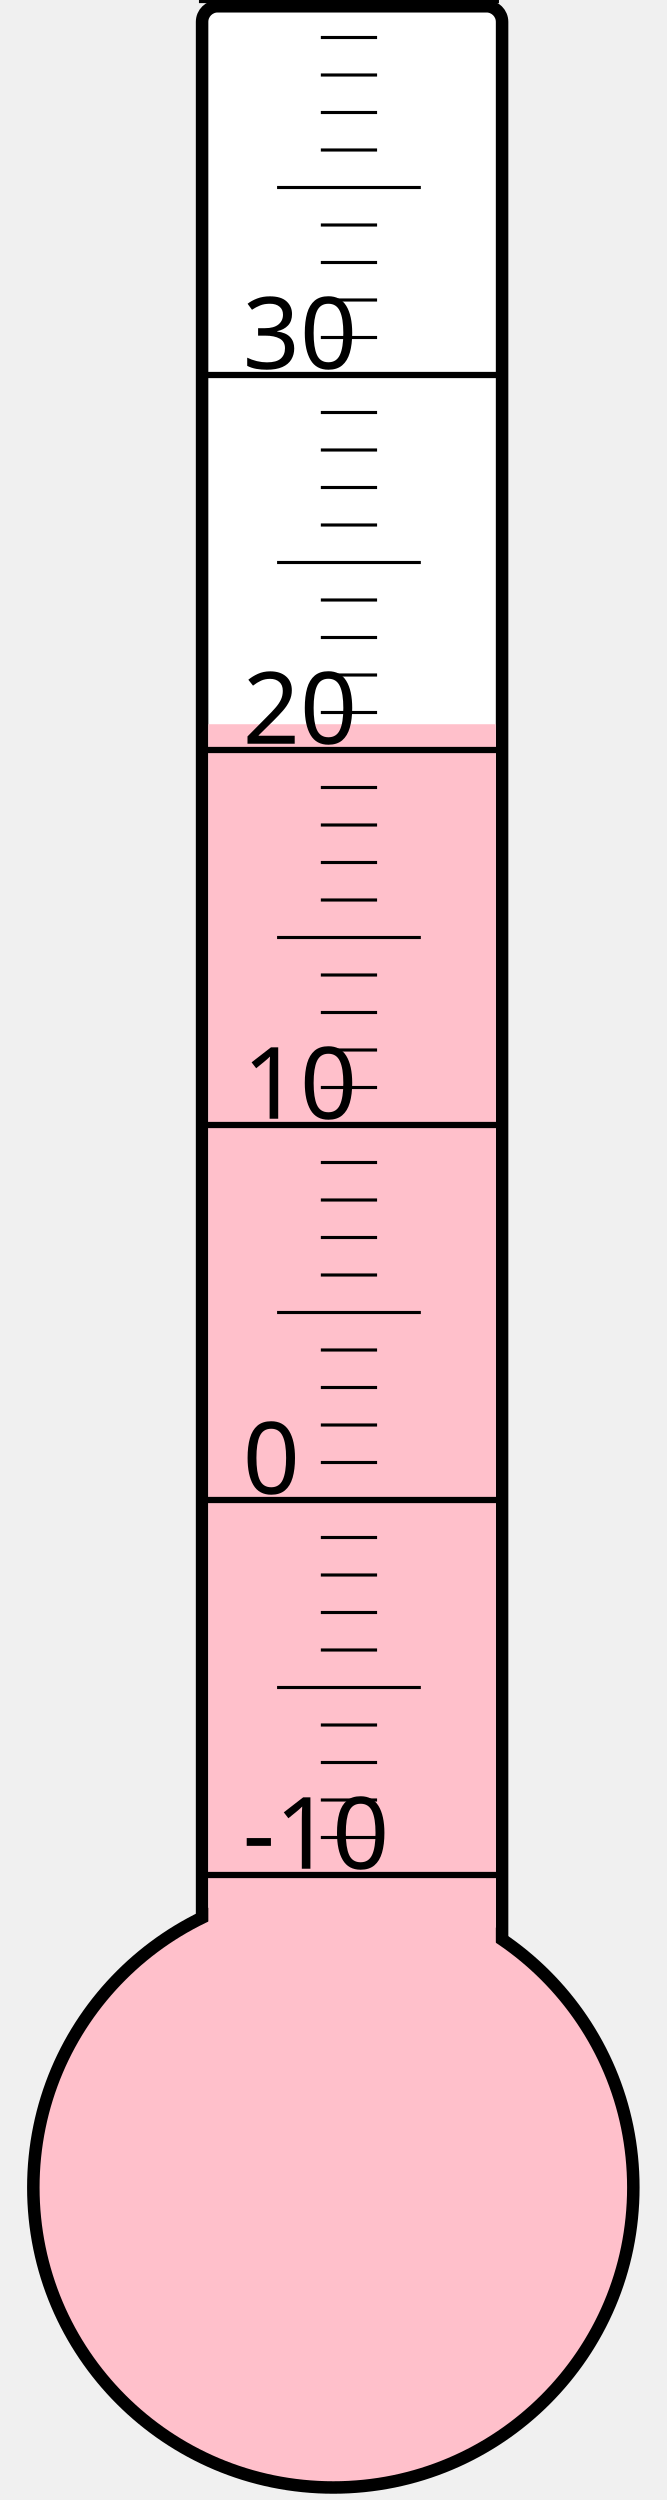
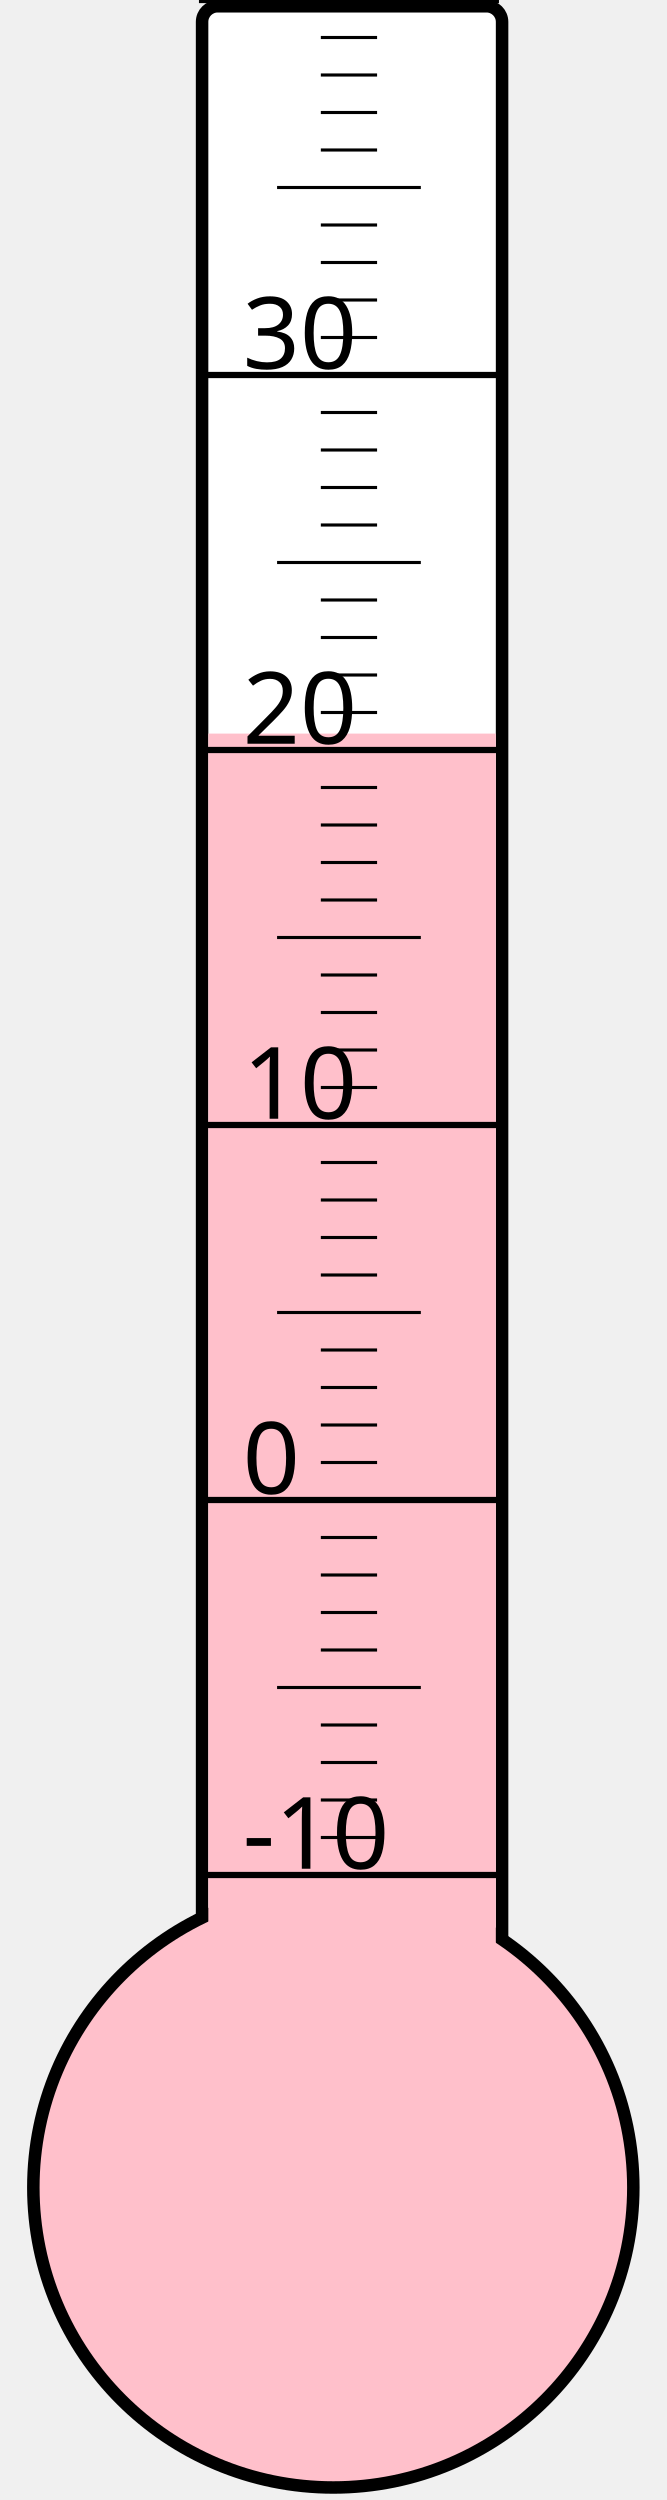
<svg xmlns="http://www.w3.org/2000/svg" width="40px" height="150px" viewBox="0 0 200 800">
  <rect width="200" height="800" x="0" y="0" style="fill: #ffffeb; fill-opacity: 0;" />
  <rect width="96" height="680" x="58" y="2" rx="5" ry="5" style="fill: white; fill-opacity: 1; stroke: black; stroke-width: 4;" />
  <circle cx="100" cy="700" r="96" style="fill: pink; stroke: black; stroke-width: 4;" />
-   <rect width="92" height="468.25" x="60" y="231.75" style="fill: pink; fill-opacity: 1; stroke-width: 0;" />
+   <rect width="92" height="465.25" x="60" y="234.75" style="fill: pink; fill-opacity: 1; stroke-width: 0;" />
  <text x="71" y="598" style="font-family: sans-serif; font-size: 24pt;">-10</text>
  <text x="71" y="478" style="font-family: sans-serif; font-size: 24pt;">0</text>
  <text x="71" y="358" style="font-family: sans-serif; font-size: 24pt;">10</text>
  <text x="71" y="238" style="font-family: sans-serif; font-size: 24pt;">20</text>
  <text x="71" y="118" style="font-family: sans-serif; font-size: 24pt;">30</text>
  <g style="stroke: black;">
    <line x1="57" y1="600" x2="153" y2="600" style="stroke-width: 2;" />
    <line x1="96" y1="588" x2="114" y2="588" style="stroke-width: 1;" />
    <line x1="96" y1="576" x2="114" y2="576" style="stroke-width: 1;" />
    <line x1="96" y1="564" x2="114" y2="564" style="stroke-width: 1;" />
    <line x1="96" y1="552" x2="114" y2="552" style="stroke-width: 1;" />
    <line x1="82" y1="540" x2="128" y2="540" style="stroke-width: 1;" />
    <line x1="96" y1="528" x2="114" y2="528" style="stroke-width: 1;" />
    <line x1="96" y1="516" x2="114" y2="516" style="stroke-width: 1;" />
    <line x1="96" y1="504" x2="114" y2="504" style="stroke-width: 1;" />
    <line x1="96" y1="492" x2="114" y2="492" style="stroke-width: 1;" />
    <line x1="57" y1="480" x2="153" y2="480" style="stroke-width: 2;" />
    <line x1="96" y1="468" x2="114" y2="468" style="stroke-width: 1;" />
    <line x1="96" y1="456" x2="114" y2="456" style="stroke-width: 1;" />
    <line x1="96" y1="444" x2="114" y2="444" style="stroke-width: 1;" />
    <line x1="96" y1="432" x2="114" y2="432" style="stroke-width: 1;" />
    <line x1="82" y1="420" x2="128" y2="420" style="stroke-width: 1;" />
    <line x1="96" y1="408" x2="114" y2="408" style="stroke-width: 1;" />
    <line x1="96" y1="396" x2="114" y2="396" style="stroke-width: 1;" />
    <line x1="96" y1="384" x2="114" y2="384" style="stroke-width: 1;" />
    <line x1="96" y1="372" x2="114" y2="372" style="stroke-width: 1;" />
    <line x1="57" y1="360" x2="153" y2="360" style="stroke-width: 2;" />
    <line x1="96" y1="348" x2="114" y2="348" style="stroke-width: 1;" />
    <line x1="96" y1="336" x2="114" y2="336" style="stroke-width: 1;" />
    <line x1="96" y1="324" x2="114" y2="324" style="stroke-width: 1;" />
    <line x1="96" y1="312" x2="114" y2="312" style="stroke-width: 1;" />
    <line x1="82" y1="300" x2="128" y2="300" style="stroke-width: 1;" />
    <line x1="96" y1="288" x2="114" y2="288" style="stroke-width: 1;" />
    <line x1="96" y1="276" x2="114" y2="276" style="stroke-width: 1;" />
    <line x1="96" y1="264" x2="114" y2="264" style="stroke-width: 1;" />
    <line x1="96" y1="252" x2="114" y2="252" style="stroke-width: 1;" />
    <line x1="57" y1="240" x2="153" y2="240" style="stroke-width: 2;" />
    <line x1="96" y1="228" x2="114" y2="228" style="stroke-width: 1;" />
    <line x1="96" y1="216" x2="114" y2="216" style="stroke-width: 1;" />
    <line x1="96" y1="204" x2="114" y2="204" style="stroke-width: 1;" />
    <line x1="96" y1="192" x2="114" y2="192" style="stroke-width: 1;" />
    <line x1="82" y1="180" x2="128" y2="180" style="stroke-width: 1;" />
    <line x1="96" y1="168" x2="114" y2="168" style="stroke-width: 1;" />
    <line x1="96" y1="156" x2="114" y2="156" style="stroke-width: 1;" />
    <line x1="96" y1="144" x2="114" y2="144" style="stroke-width: 1;" />
    <line x1="96" y1="132" x2="114" y2="132" style="stroke-width: 1;" />
    <line x1="57" y1="120" x2="153" y2="120" style="stroke-width: 2;" />
    <line x1="96" y1="108" x2="114" y2="108" style="stroke-width: 1;" />
    <line x1="96" y1="96" x2="114" y2="96" style="stroke-width: 1;" />
    <line x1="96" y1="84" x2="114" y2="84" style="stroke-width: 1;" />
    <line x1="96" y1="72" x2="114" y2="72" style="stroke-width: 1;" />
    <line x1="82" y1="60" x2="128" y2="60" style="stroke-width: 1;" />
    <line x1="96" y1="48" x2="114" y2="48" style="stroke-width: 1;" />
    <line x1="96" y1="36" x2="114" y2="36" style="stroke-width: 1;" />
    <line x1="96" y1="24" x2="114" y2="24" style="stroke-width: 1;" />
    <line x1="96" y1="12" x2="114" y2="12" style="stroke-width: 1;" />
    <line x1="57" y1="0" x2="153" y2="0" style="stroke-width: 2;" />
  </g>
</svg>
